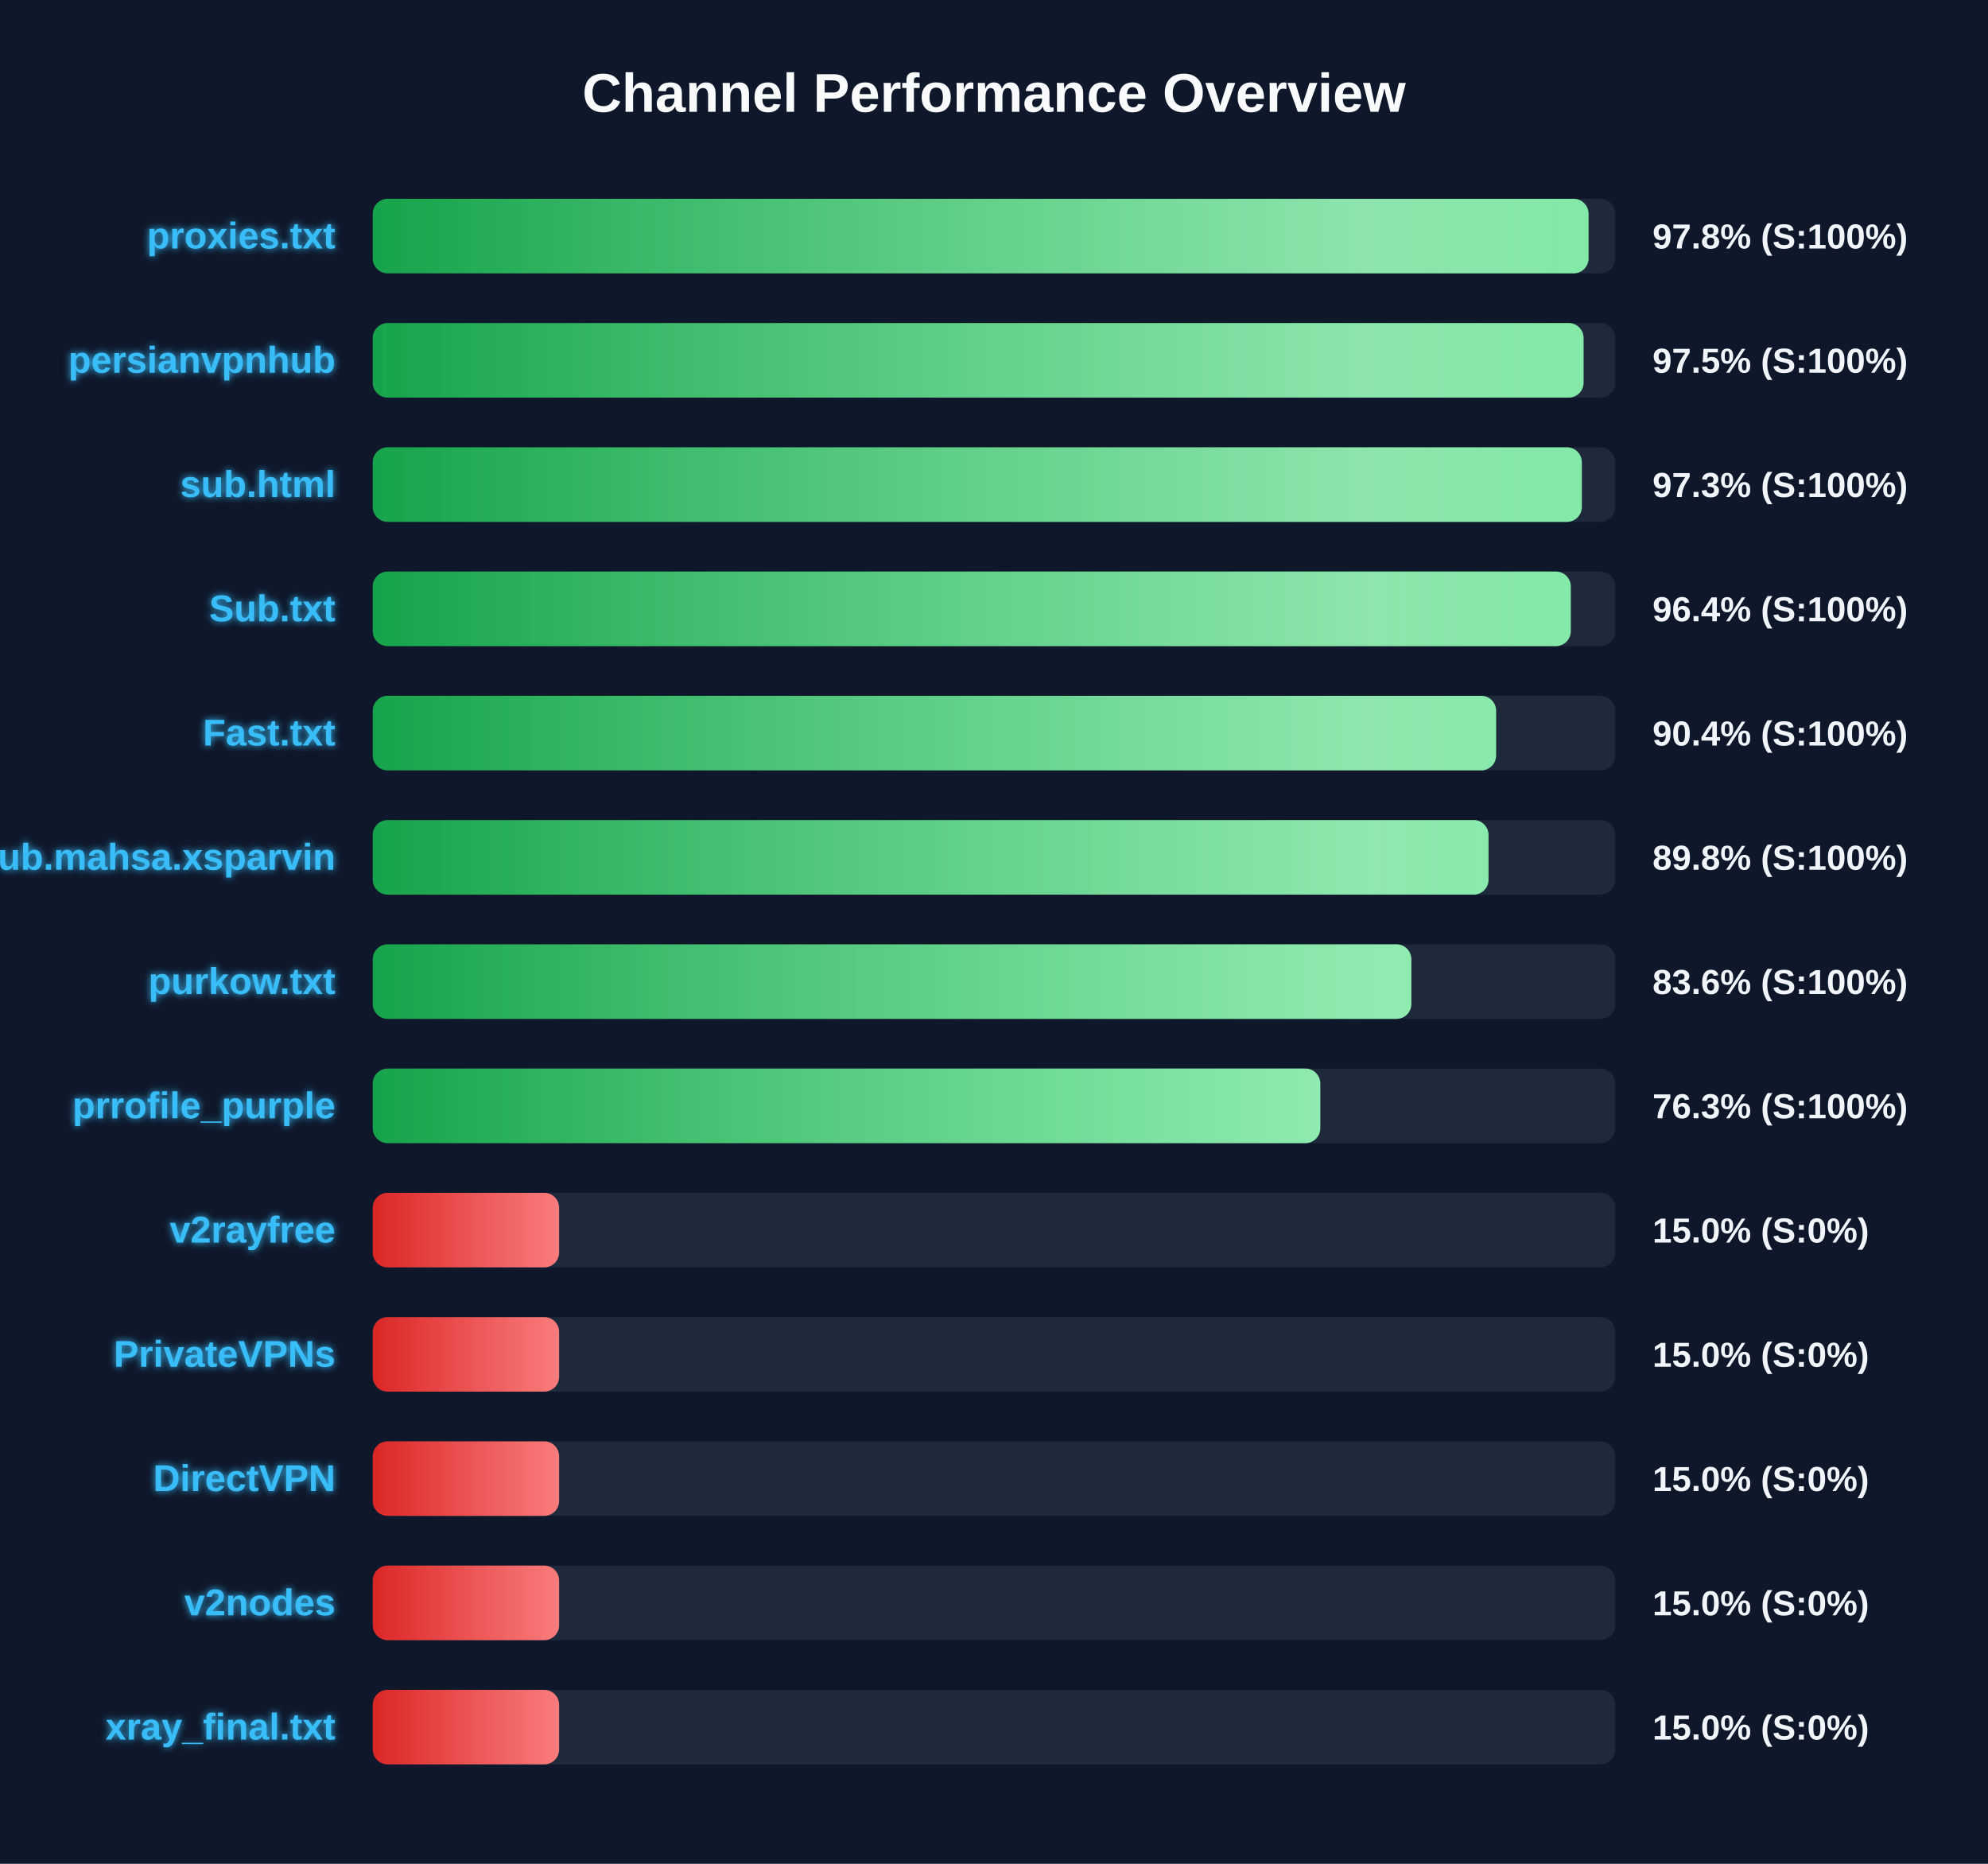
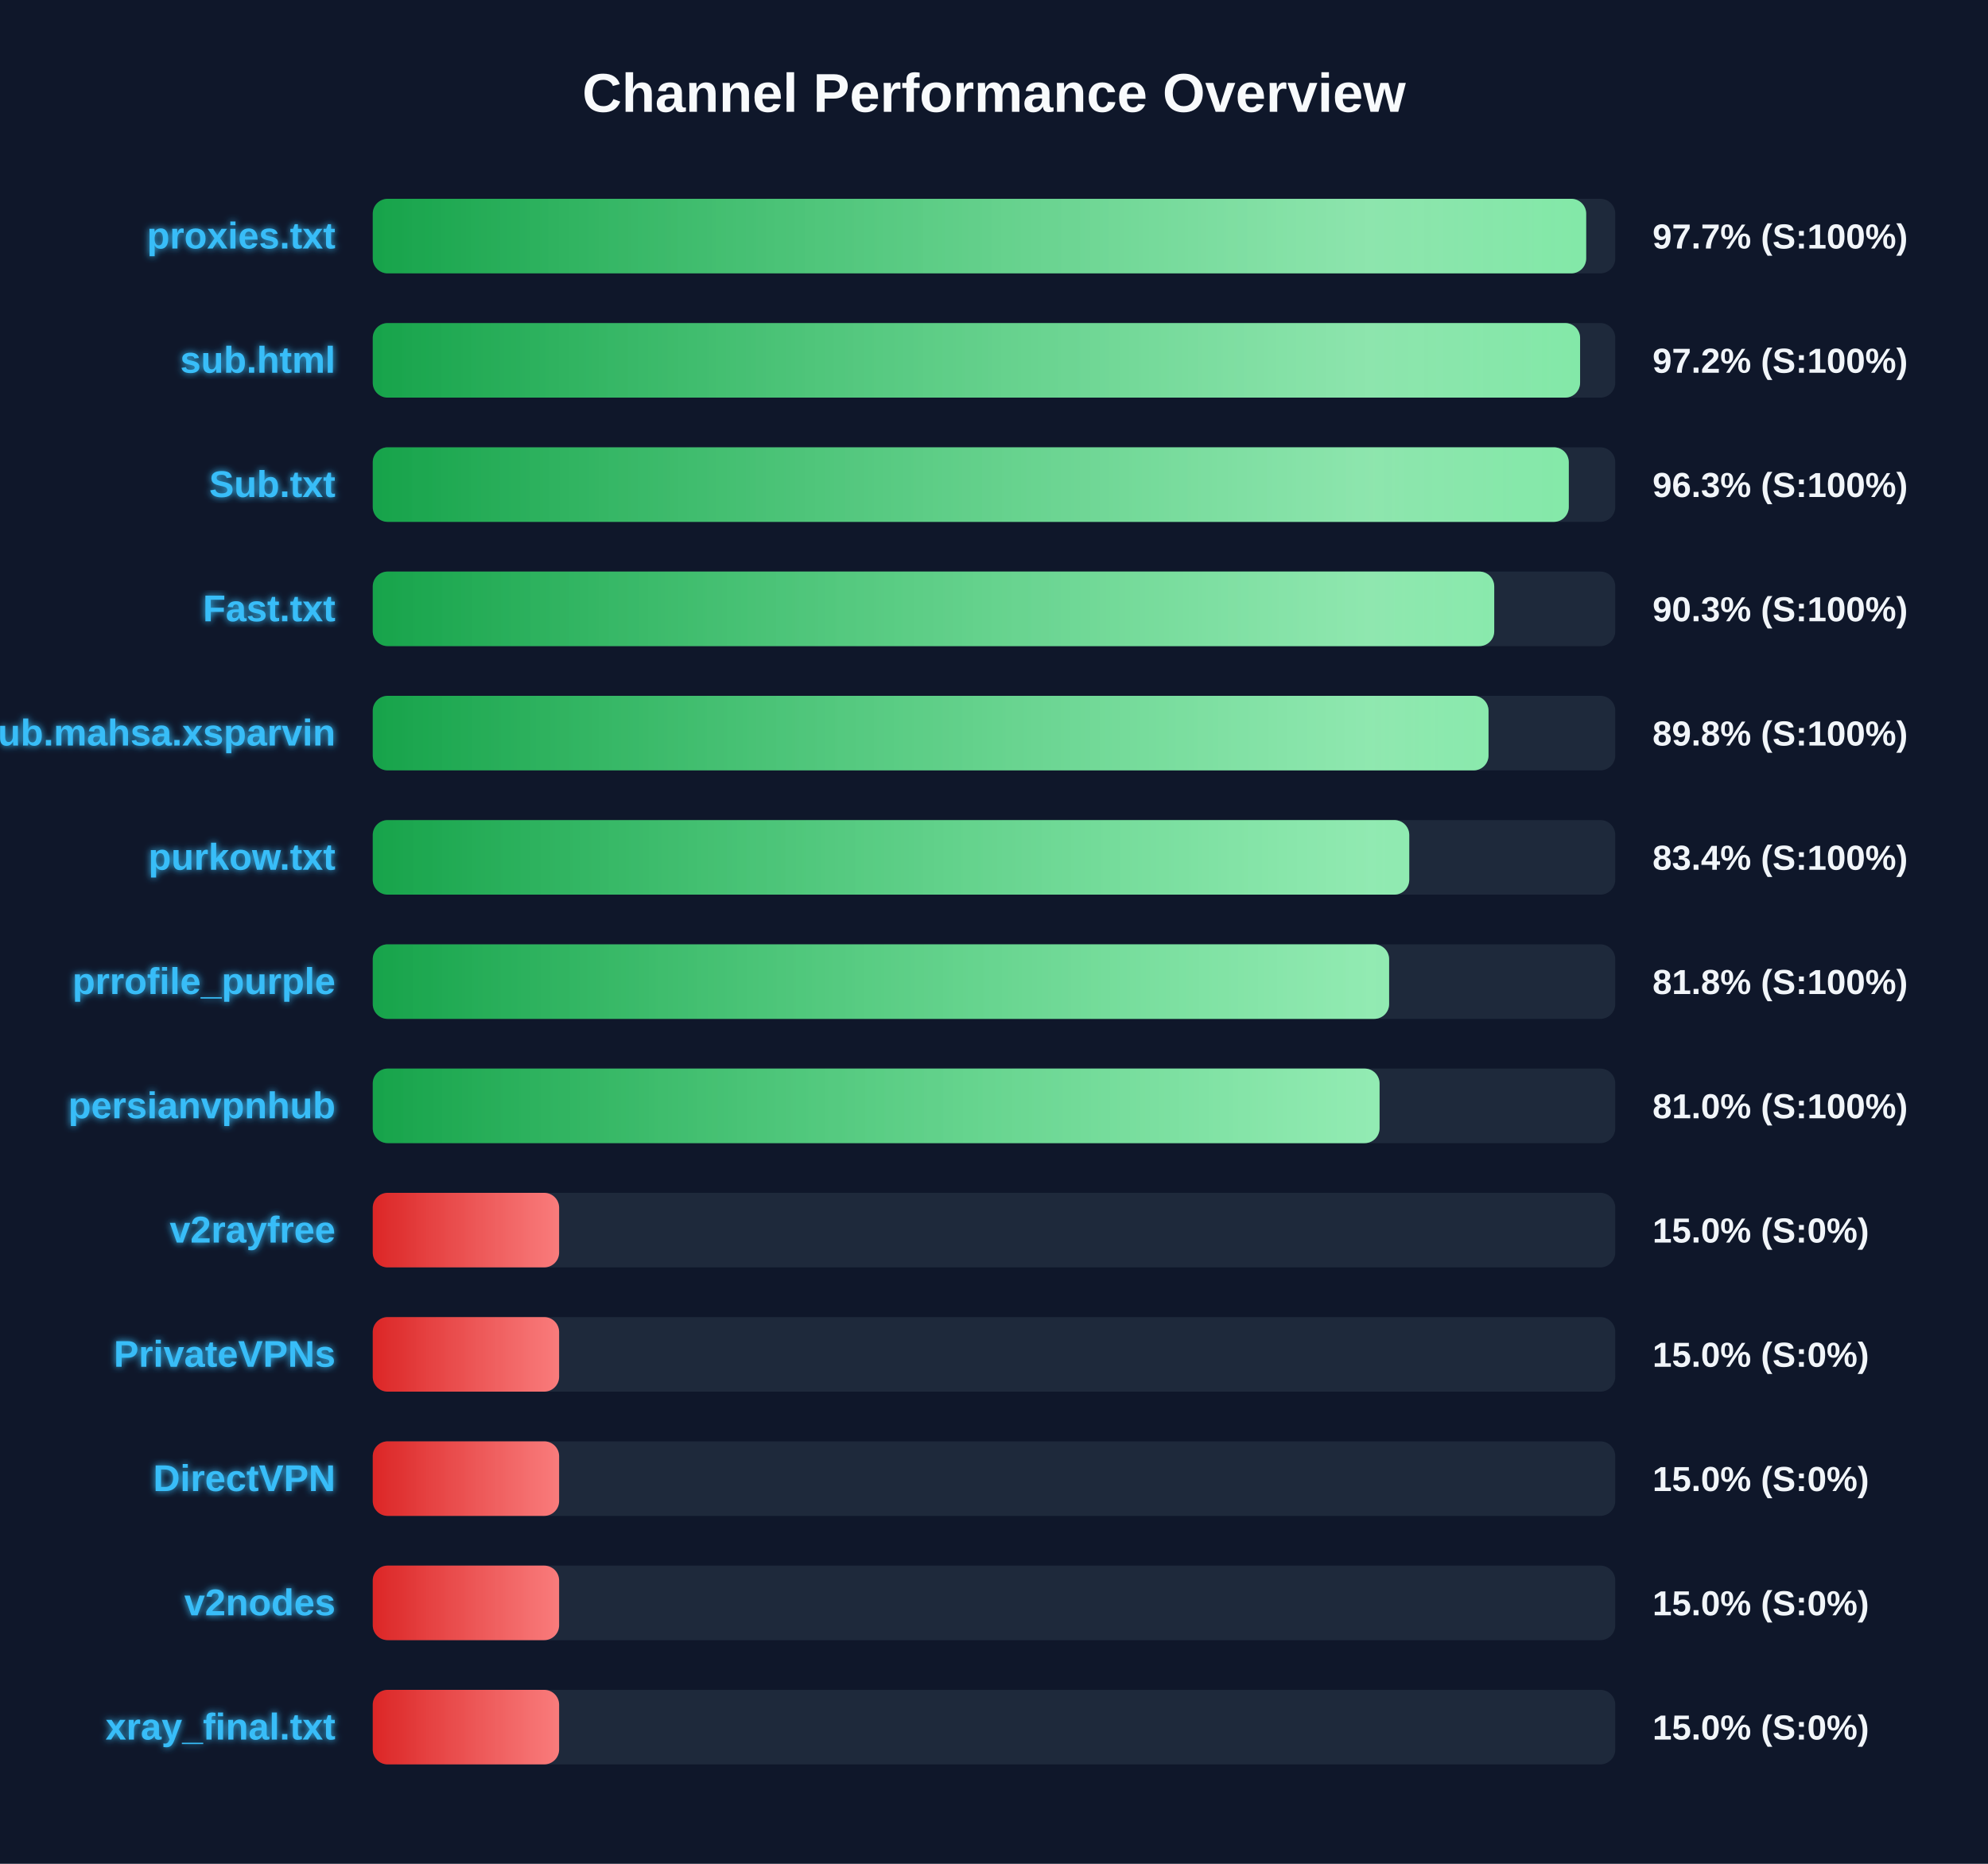
<svg xmlns="http://www.w3.org/2000/svg" width="800" height="750" version="1.1">
  <defs>
    <linearGradient id="grad-green" x1="0%" y1="0%" x2="100%" y2="0%">
      <stop offset="0%" stop-color="#16a34a" />
      <stop offset="100%" stop-color="#4ade80" />
    </linearGradient>
    <linearGradient id="grad-yellow" x1="0%" y1="0%" x2="100%" y2="0%">
      <stop offset="0%" stop-color="#ca8a04" />
      <stop offset="100%" stop-color="#fde047" />
    </linearGradient>
    <linearGradient id="grad-red" x1="0%" y1="0%" x2="100%" y2="0%">
      <stop offset="0%" stop-color="#dc2626" />
      <stop offset="100%" stop-color="#f87171" />
    </linearGradient>
    <linearGradient id="shimmer" x1="0%" y1="0%" x2="100%" y2="0%">
      <stop offset="0%" stop-color="rgba(255,255,255,0)" />
      <stop offset="50%" stop-color="rgba(255,255,255,0.4)" />
      <stop offset="100%" stop-color="rgba(255,255,255,0)" />
    </linearGradient>
    <filter id="glow" x="-20%" y="-20%" width="140%" height="140%">
      <feGaussianBlur stdDeviation="1.5" result="blur" />
      <feComposite in="SourceGraphic" in2="blur" operator="over" />
    </filter>
  </defs>
  <style>
        .bg-rect { fill: #0f172a; }
        .title { font: bold 22px 'Segoe UI', Arial, sans-serif; fill: #f8fafc; }
        .row { font: bold 15px 'Segoe UI', Arial, sans-serif; fill: #38bdf8; filter: url(#glow); }
        .score { font: bold 14px 'Segoe UI', Arial, sans-serif; fill: #f1f5f9; }
        @keyframes shimmer-anim {
            0% { transform: translateX(-100%); }
            100% { transform: translateX(200%); }
        }
        .shimmer-rect {
            animation: shimmer-anim 2.5s infinite linear;
        }
    </style>
  <rect width="100%" height="100%" class="bg-rect" />
  <text x="400" y="45" text-anchor="middle" class="title">Channel Performance Overview</text>
  <rect x="150" y="80" width="500" height="30" fill="#1e293b" rx="6" />
  <clipPath id="clip-0">
-     <rect x="150" y="80" width="489.25" height="30" rx="6" />
+     <rect x="150" y="80" width="488.3" height="30" rx="6" />
  </clipPath>
-   <rect x="150" y="80" width="489.25" height="30" fill="url(#grad-green)" rx="6" />
+   <rect x="150" y="80" width="488.3" height="30" fill="url(#grad-green)" rx="6" />
  <g clip-path="url(#clip-0)">
    <rect x="150" y="80" width="100%" height="30" fill="url(#shimmer)" class="shimmer-rect" />
  </g>
  <text x="135" y="100" text-anchor="end" class="row">proxies.txt</text>
-   <text x="665" y="100" text-anchor="start" class="score">97.8% (S:100%)</text>
+   <text x="665" y="100" text-anchor="start" class="score">97.7% (S:100%)</text>
  <rect x="150" y="130" width="500" height="30" fill="#1e293b" rx="6" />
  <clipPath id="clip-1">
-     <rect x="150" y="130" width="487.25" height="30" rx="6" />
+     <rect x="150" y="130" width="485.85" height="30" rx="6" />
  </clipPath>
-   <rect x="150" y="130" width="487.25" height="30" fill="url(#grad-green)" rx="6" />
+   <rect x="150" y="130" width="485.85" height="30" fill="url(#grad-green)" rx="6" />
  <g clip-path="url(#clip-1)">
    <rect x="150" y="130" width="100%" height="30" fill="url(#shimmer)" class="shimmer-rect" />
  </g>
-   <text x="135" y="150" text-anchor="end" class="row">persianvpnhub</text>
-   <text x="665" y="150" text-anchor="start" class="score">97.5% (S:100%)</text>
+   <text x="135" y="150" text-anchor="end" class="row">sub.html</text>
+   <text x="665" y="150" text-anchor="start" class="score">97.2% (S:100%)</text>
  <rect x="150" y="180" width="500" height="30" fill="#1e293b" rx="6" />
  <clipPath id="clip-2">
-     <rect x="150" y="180" width="486.55" height="30" rx="6" />
+     <rect x="150" y="180" width="481.3" height="30" rx="6" />
  </clipPath>
-   <rect x="150" y="180" width="486.55" height="30" fill="url(#grad-green)" rx="6" />
+   <rect x="150" y="180" width="481.3" height="30" fill="url(#grad-green)" rx="6" />
  <g clip-path="url(#clip-2)">
    <rect x="150" y="180" width="100%" height="30" fill="url(#shimmer)" class="shimmer-rect" />
  </g>
-   <text x="135" y="200" text-anchor="end" class="row">sub.html</text>
-   <text x="665" y="200" text-anchor="start" class="score">97.3% (S:100%)</text>
+   <text x="135" y="200" text-anchor="end" class="row">Sub.txt</text>
+   <text x="665" y="200" text-anchor="start" class="score">96.3% (S:100%)</text>
  <rect x="150" y="230" width="500" height="30" fill="#1e293b" rx="6" />
  <clipPath id="clip-3">
-     <rect x="150" y="230" width="482.1" height="30" rx="6" />
+     <rect x="150" y="230" width="451.3" height="30" rx="6" />
  </clipPath>
-   <rect x="150" y="230" width="482.1" height="30" fill="url(#grad-green)" rx="6" />
+   <rect x="150" y="230" width="451.3" height="30" fill="url(#grad-green)" rx="6" />
  <g clip-path="url(#clip-3)">
    <rect x="150" y="230" width="100%" height="30" fill="url(#shimmer)" class="shimmer-rect" />
  </g>
-   <text x="135" y="250" text-anchor="end" class="row">Sub.txt</text>
-   <text x="665" y="250" text-anchor="start" class="score">96.4% (S:100%)</text>
+   <text x="135" y="250" text-anchor="end" class="row">Fast.txt</text>
+   <text x="665" y="250" text-anchor="start" class="score">90.3% (S:100%)</text>
  <rect x="150" y="280" width="500" height="30" fill="#1e293b" rx="6" />
  <clipPath id="clip-4">
-     <rect x="150" y="280" width="452.05" height="30" rx="6" />
+     <rect x="150" y="280" width="449.0" height="30" rx="6" />
  </clipPath>
-   <rect x="150" y="280" width="452.05" height="30" fill="url(#grad-green)" rx="6" />
+   <rect x="150" y="280" width="449.0" height="30" fill="url(#grad-green)" rx="6" />
  <g clip-path="url(#clip-4)">
    <rect x="150" y="280" width="100%" height="30" fill="url(#shimmer)" class="shimmer-rect" />
  </g>
-   <text x="135" y="300" text-anchor="end" class="row">Fast.txt</text>
-   <text x="665" y="300" text-anchor="start" class="score">90.4% (S:100%)</text>
+   <text x="135" y="300" text-anchor="end" class="row">Sub.mahsa.xsparvin</text>
+   <text x="665" y="300" text-anchor="start" class="score">89.8% (S:100%)</text>
  <rect x="150" y="330" width="500" height="30" fill="#1e293b" rx="6" />
  <clipPath id="clip-5">
-     <rect x="150" y="330" width="449.0" height="30" rx="6" />
+     <rect x="150" y="330" width="417.1" height="30" rx="6" />
  </clipPath>
-   <rect x="150" y="330" width="449.0" height="30" fill="url(#grad-green)" rx="6" />
+   <rect x="150" y="330" width="417.1" height="30" fill="url(#grad-green)" rx="6" />
  <g clip-path="url(#clip-5)">
    <rect x="150" y="330" width="100%" height="30" fill="url(#shimmer)" class="shimmer-rect" />
  </g>
-   <text x="135" y="350" text-anchor="end" class="row">Sub.mahsa.xsparvin</text>
-   <text x="665" y="350" text-anchor="start" class="score">89.8% (S:100%)</text>
+   <text x="135" y="350" text-anchor="end" class="row">purkow.txt</text>
+   <text x="665" y="350" text-anchor="start" class="score">83.4% (S:100%)</text>
  <rect x="150" y="380" width="500" height="30" fill="#1e293b" rx="6" />
  <clipPath id="clip-6">
-     <rect x="150" y="380" width="417.95" height="30" rx="6" />
+     <rect x="150" y="380" width="409.0" height="30" rx="6" />
  </clipPath>
-   <rect x="150" y="380" width="417.95" height="30" fill="url(#grad-green)" rx="6" />
+   <rect x="150" y="380" width="409.0" height="30" fill="url(#grad-green)" rx="6" />
  <g clip-path="url(#clip-6)">
    <rect x="150" y="380" width="100%" height="30" fill="url(#shimmer)" class="shimmer-rect" />
  </g>
-   <text x="135" y="400" text-anchor="end" class="row">purkow.txt</text>
-   <text x="665" y="400" text-anchor="start" class="score">83.6% (S:100%)</text>
+   <text x="135" y="400" text-anchor="end" class="row">prrofile_purple</text>
+   <text x="665" y="400" text-anchor="start" class="score">81.8% (S:100%)</text>
  <rect x="150" y="430" width="500" height="30" fill="#1e293b" rx="6" />
  <clipPath id="clip-7">
-     <rect x="150" y="430" width="381.3" height="30" rx="6" />
+     <rect x="150" y="430" width="405.15" height="30" rx="6" />
  </clipPath>
-   <rect x="150" y="430" width="381.3" height="30" fill="url(#grad-green)" rx="6" />
+   <rect x="150" y="430" width="405.15" height="30" fill="url(#grad-green)" rx="6" />
  <g clip-path="url(#clip-7)">
    <rect x="150" y="430" width="100%" height="30" fill="url(#shimmer)" class="shimmer-rect" />
  </g>
-   <text x="135" y="450" text-anchor="end" class="row">prrofile_purple</text>
-   <text x="665" y="450" text-anchor="start" class="score">76.3% (S:100%)</text>
+   <text x="135" y="450" text-anchor="end" class="row">persianvpnhub</text>
+   <text x="665" y="450" text-anchor="start" class="score">81.0% (S:100%)</text>
  <rect x="150" y="480" width="500" height="30" fill="#1e293b" rx="6" />
  <clipPath id="clip-8">
    <rect x="150" y="480" width="75.0" height="30" rx="6" />
  </clipPath>
  <rect x="150" y="480" width="75.0" height="30" fill="url(#grad-red)" rx="6" />
  <g clip-path="url(#clip-8)">
    <rect x="150" y="480" width="100%" height="30" fill="url(#shimmer)" class="shimmer-rect" />
  </g>
  <text x="135" y="500" text-anchor="end" class="row">v2rayfree</text>
  <text x="665" y="500" text-anchor="start" class="score">15.0% (S:0%)</text>
  <rect x="150" y="530" width="500" height="30" fill="#1e293b" rx="6" />
  <clipPath id="clip-9">
    <rect x="150" y="530" width="75.0" height="30" rx="6" />
  </clipPath>
  <rect x="150" y="530" width="75.0" height="30" fill="url(#grad-red)" rx="6" />
  <g clip-path="url(#clip-9)">
    <rect x="150" y="530" width="100%" height="30" fill="url(#shimmer)" class="shimmer-rect" />
  </g>
  <text x="135" y="550" text-anchor="end" class="row">PrivateVPNs</text>
  <text x="665" y="550" text-anchor="start" class="score">15.0% (S:0%)</text>
  <rect x="150" y="580" width="500" height="30" fill="#1e293b" rx="6" />
  <clipPath id="clip-10">
    <rect x="150" y="580" width="75.0" height="30" rx="6" />
  </clipPath>
  <rect x="150" y="580" width="75.0" height="30" fill="url(#grad-red)" rx="6" />
  <g clip-path="url(#clip-10)">
    <rect x="150" y="580" width="100%" height="30" fill="url(#shimmer)" class="shimmer-rect" />
  </g>
  <text x="135" y="600" text-anchor="end" class="row">DirectVPN</text>
  <text x="665" y="600" text-anchor="start" class="score">15.0% (S:0%)</text>
  <rect x="150" y="630" width="500" height="30" fill="#1e293b" rx="6" />
  <clipPath id="clip-11">
    <rect x="150" y="630" width="75.0" height="30" rx="6" />
  </clipPath>
  <rect x="150" y="630" width="75.0" height="30" fill="url(#grad-red)" rx="6" />
  <g clip-path="url(#clip-11)">
    <rect x="150" y="630" width="100%" height="30" fill="url(#shimmer)" class="shimmer-rect" />
  </g>
  <text x="135" y="650" text-anchor="end" class="row">v2nodes</text>
  <text x="665" y="650" text-anchor="start" class="score">15.0% (S:0%)</text>
  <rect x="150" y="680" width="500" height="30" fill="#1e293b" rx="6" />
  <clipPath id="clip-12">
    <rect x="150" y="680" width="75.0" height="30" rx="6" />
  </clipPath>
  <rect x="150" y="680" width="75.0" height="30" fill="url(#grad-red)" rx="6" />
  <g clip-path="url(#clip-12)">
    <rect x="150" y="680" width="100%" height="30" fill="url(#shimmer)" class="shimmer-rect" />
  </g>
  <text x="135" y="700" text-anchor="end" class="row">xray_final.txt</text>
  <text x="665" y="700" text-anchor="start" class="score">15.0% (S:0%)</text>
</svg>
